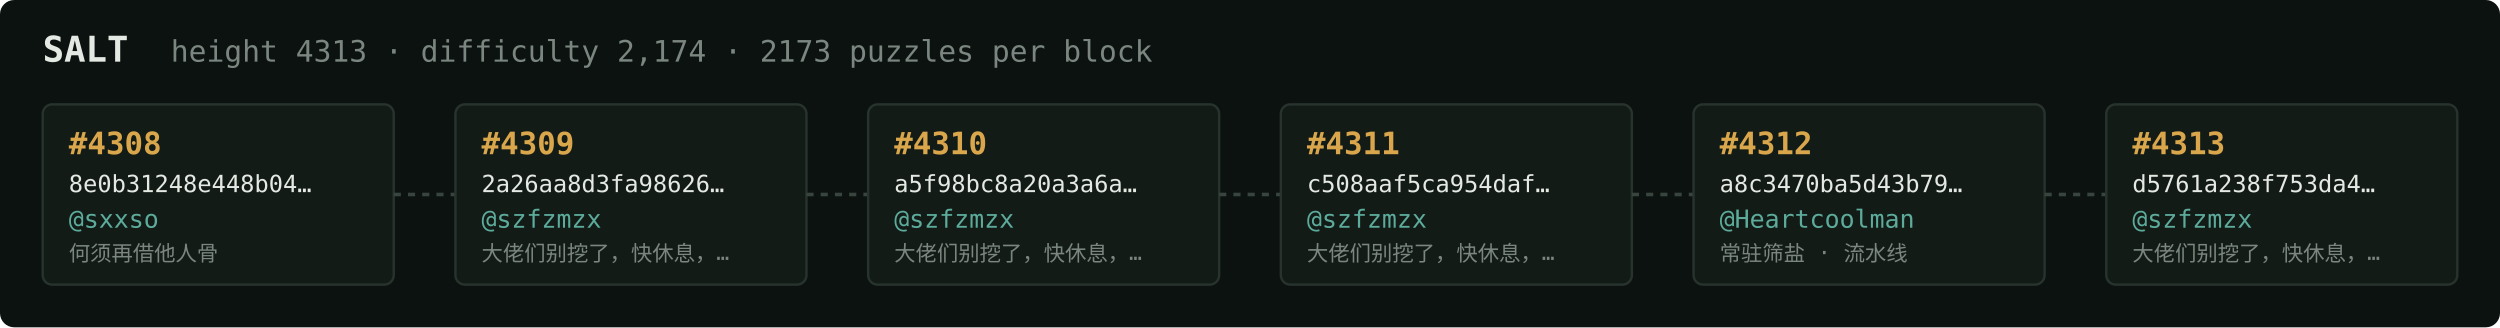
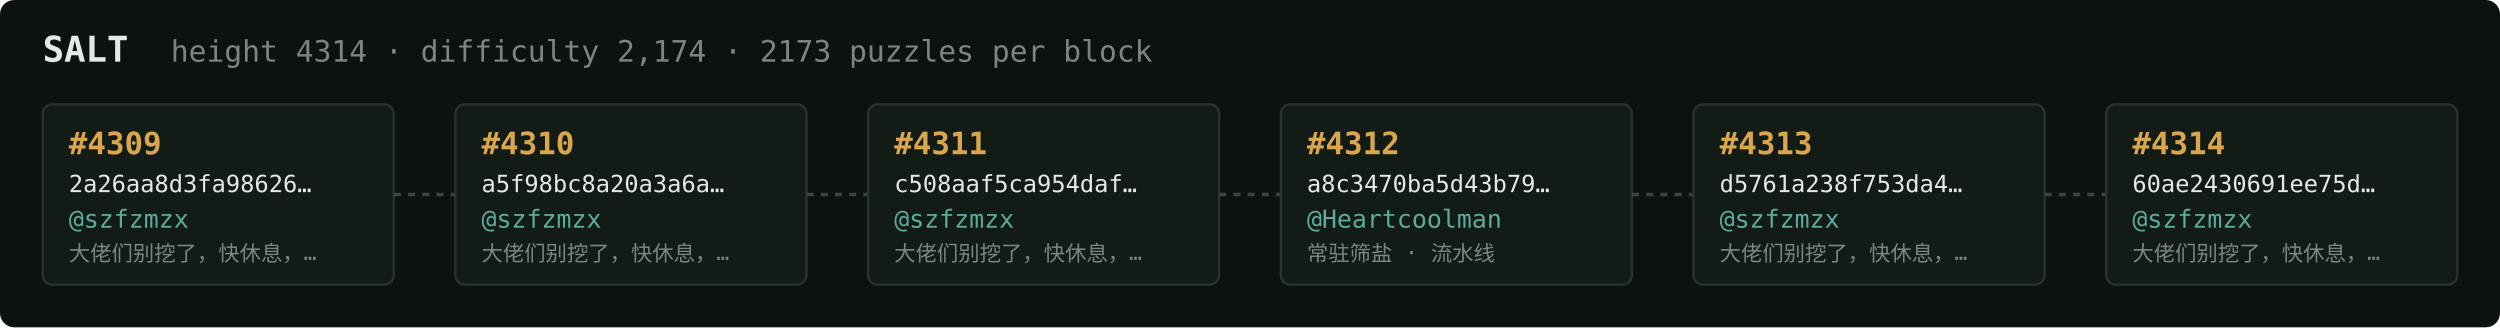
<svg xmlns="http://www.w3.org/2000/svg" width="1054" height="138" viewBox="0 0 1054 138" font-family="ui-monospace,SFMono-Regular,Menlo,monospace">
  <rect fill="#0c1210" width="1054" height="138" rx="6" />
  <text x="18" y="26" fill="#e5e9e3" font-size="15" font-weight="700">SALT</text>
-   <text x="72" y="26" fill="#7a867f" font-size="12.5">height 4313 · difficulty 2,174 · 2173 puzzles per block</text>
+   <text x="72" y="26" fill="#7a867f" font-size="12.5">height 4314 · difficulty 2,174 · 2173 puzzles per block</text>
  <rect x="18" y="44" width="148" height="76" rx="4" fill="#131b17" stroke="#28332e" stroke-width="1" />
-   <text x="29" y="65" fill="#d9a64c" font-size="13" font-weight="700">#4308</text>
-   <text x="29" y="81" fill="#e5e9e3" font-size="10">8e0b31248e448b04…</text>
-   <text x="29" y="96" fill="#5cab9b" font-size="10.5">@sxxso</text>
-   <text x="29" y="110" fill="#7a867f" font-size="9">何须再借他人骨</text>
+   <text x="29" y="65" fill="#d9a64c" font-size="13" font-weight="700">#4309</text>
+   <text x="29" y="81" fill="#e5e9e3" font-size="10">2a26aa8d3fa98626…</text>
+   <text x="29" y="96" fill="#5cab9b" font-size="10.5">@szfzmzx</text>
+   <text x="29" y="110" fill="#7a867f" font-size="9">大佬们别挖了，快休息，…</text>
  <line x1="166" y1="82.0" x2="192" y2="82.0" stroke="#38443e" stroke-width="1.5" stroke-dasharray="3 3" />
  <rect x="192" y="44" width="148" height="76" rx="4" fill="#131b17" stroke="#28332e" stroke-width="1" />
-   <text x="203" y="65" fill="#d9a64c" font-size="13" font-weight="700">#4309</text>
-   <text x="203" y="81" fill="#e5e9e3" font-size="10">2a26aa8d3fa98626…</text>
+   <text x="203" y="65" fill="#d9a64c" font-size="13" font-weight="700">#4310</text>
+   <text x="203" y="81" fill="#e5e9e3" font-size="10">a5f98bc8a20a3a6a…</text>
  <text x="203" y="96" fill="#5cab9b" font-size="10.5">@szfzmzx</text>
  <text x="203" y="110" fill="#7a867f" font-size="9">大佬们别挖了，快休息，…</text>
  <line x1="340" y1="82.0" x2="366" y2="82.0" stroke="#38443e" stroke-width="1.5" stroke-dasharray="3 3" />
  <rect x="366" y="44" width="148" height="76" rx="4" fill="#131b17" stroke="#28332e" stroke-width="1" />
-   <text x="377" y="65" fill="#d9a64c" font-size="13" font-weight="700">#4310</text>
-   <text x="377" y="81" fill="#e5e9e3" font-size="10">a5f98bc8a20a3a6a…</text>
+   <text x="377" y="65" fill="#d9a64c" font-size="13" font-weight="700">#4311</text>
+   <text x="377" y="81" fill="#e5e9e3" font-size="10">c508aaf5ca954daf…</text>
  <text x="377" y="96" fill="#5cab9b" font-size="10.5">@szfzmzx</text>
  <text x="377" y="110" fill="#7a867f" font-size="9">大佬们别挖了，快休息，…</text>
  <line x1="514" y1="82.0" x2="540" y2="82.0" stroke="#38443e" stroke-width="1.5" stroke-dasharray="3 3" />
  <rect x="540" y="44" width="148" height="76" rx="4" fill="#131b17" stroke="#28332e" stroke-width="1" />
-   <text x="551" y="65" fill="#d9a64c" font-size="13" font-weight="700">#4311</text>
-   <text x="551" y="81" fill="#e5e9e3" font-size="10">c508aaf5ca954daf…</text>
-   <text x="551" y="96" fill="#5cab9b" font-size="10.5">@szfzmzx</text>
-   <text x="551" y="110" fill="#7a867f" font-size="9">大佬们别挖了，快休息，…</text>
+   <text x="551" y="65" fill="#d9a64c" font-size="13" font-weight="700">#4312</text>
+   <text x="551" y="81" fill="#e5e9e3" font-size="10">a8c3470ba5d43b79…</text>
+   <text x="551" y="96" fill="#5cab9b" font-size="10.5">@Heartcoolman</text>
+   <text x="551" y="110" fill="#7a867f" font-size="9">常驻筛盐 · 流水线</text>
  <line x1="688" y1="82.0" x2="714" y2="82.0" stroke="#38443e" stroke-width="1.5" stroke-dasharray="3 3" />
  <rect x="714" y="44" width="148" height="76" rx="4" fill="#131b17" stroke="#28332e" stroke-width="1" />
-   <text x="725" y="65" fill="#d9a64c" font-size="13" font-weight="700">#4312</text>
-   <text x="725" y="81" fill="#e5e9e3" font-size="10">a8c3470ba5d43b79…</text>
-   <text x="725" y="96" fill="#5cab9b" font-size="10.5">@Heartcoolman</text>
-   <text x="725" y="110" fill="#7a867f" font-size="9">常驻筛盐 · 流水线</text>
+   <text x="725" y="65" fill="#d9a64c" font-size="13" font-weight="700">#4313</text>
+   <text x="725" y="81" fill="#e5e9e3" font-size="10">d5761a238f753da4…</text>
+   <text x="725" y="96" fill="#5cab9b" font-size="10.5">@szfzmzx</text>
+   <text x="725" y="110" fill="#7a867f" font-size="9">大佬们别挖了，快休息，…</text>
  <line x1="862" y1="82.0" x2="888" y2="82.0" stroke="#38443e" stroke-width="1.5" stroke-dasharray="3 3" />
  <rect x="888" y="44" width="148" height="76" rx="4" fill="#131b17" stroke="#28332e" stroke-width="1" />
-   <text x="899" y="65" fill="#d9a64c" font-size="13" font-weight="700">#4313</text>
-   <text x="899" y="81" fill="#e5e9e3" font-size="10">d5761a238f753da4…</text>
+   <text x="899" y="65" fill="#d9a64c" font-size="13" font-weight="700">#4314</text>
+   <text x="899" y="81" fill="#e5e9e3" font-size="10">60ae2430691ee75d…</text>
  <text x="899" y="96" fill="#5cab9b" font-size="10.5">@szfzmzx</text>
  <text x="899" y="110" fill="#7a867f" font-size="9">大佬们别挖了，快休息，…</text>
</svg>
